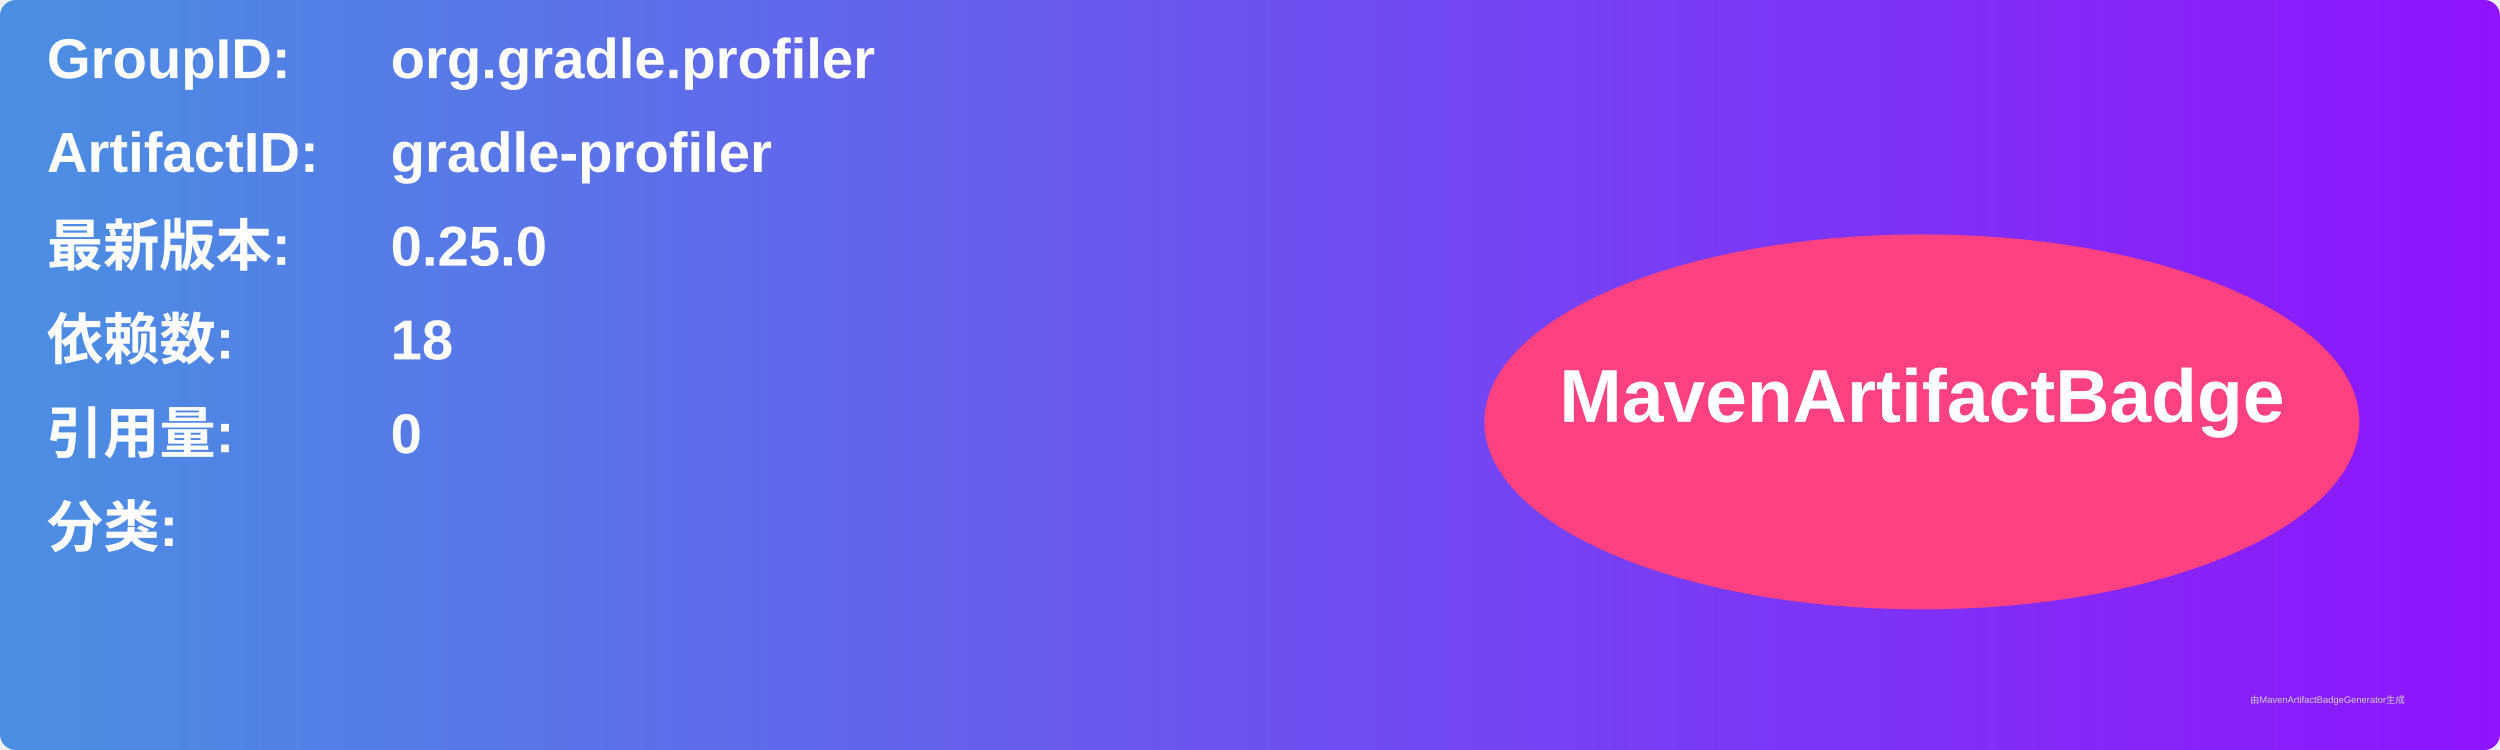
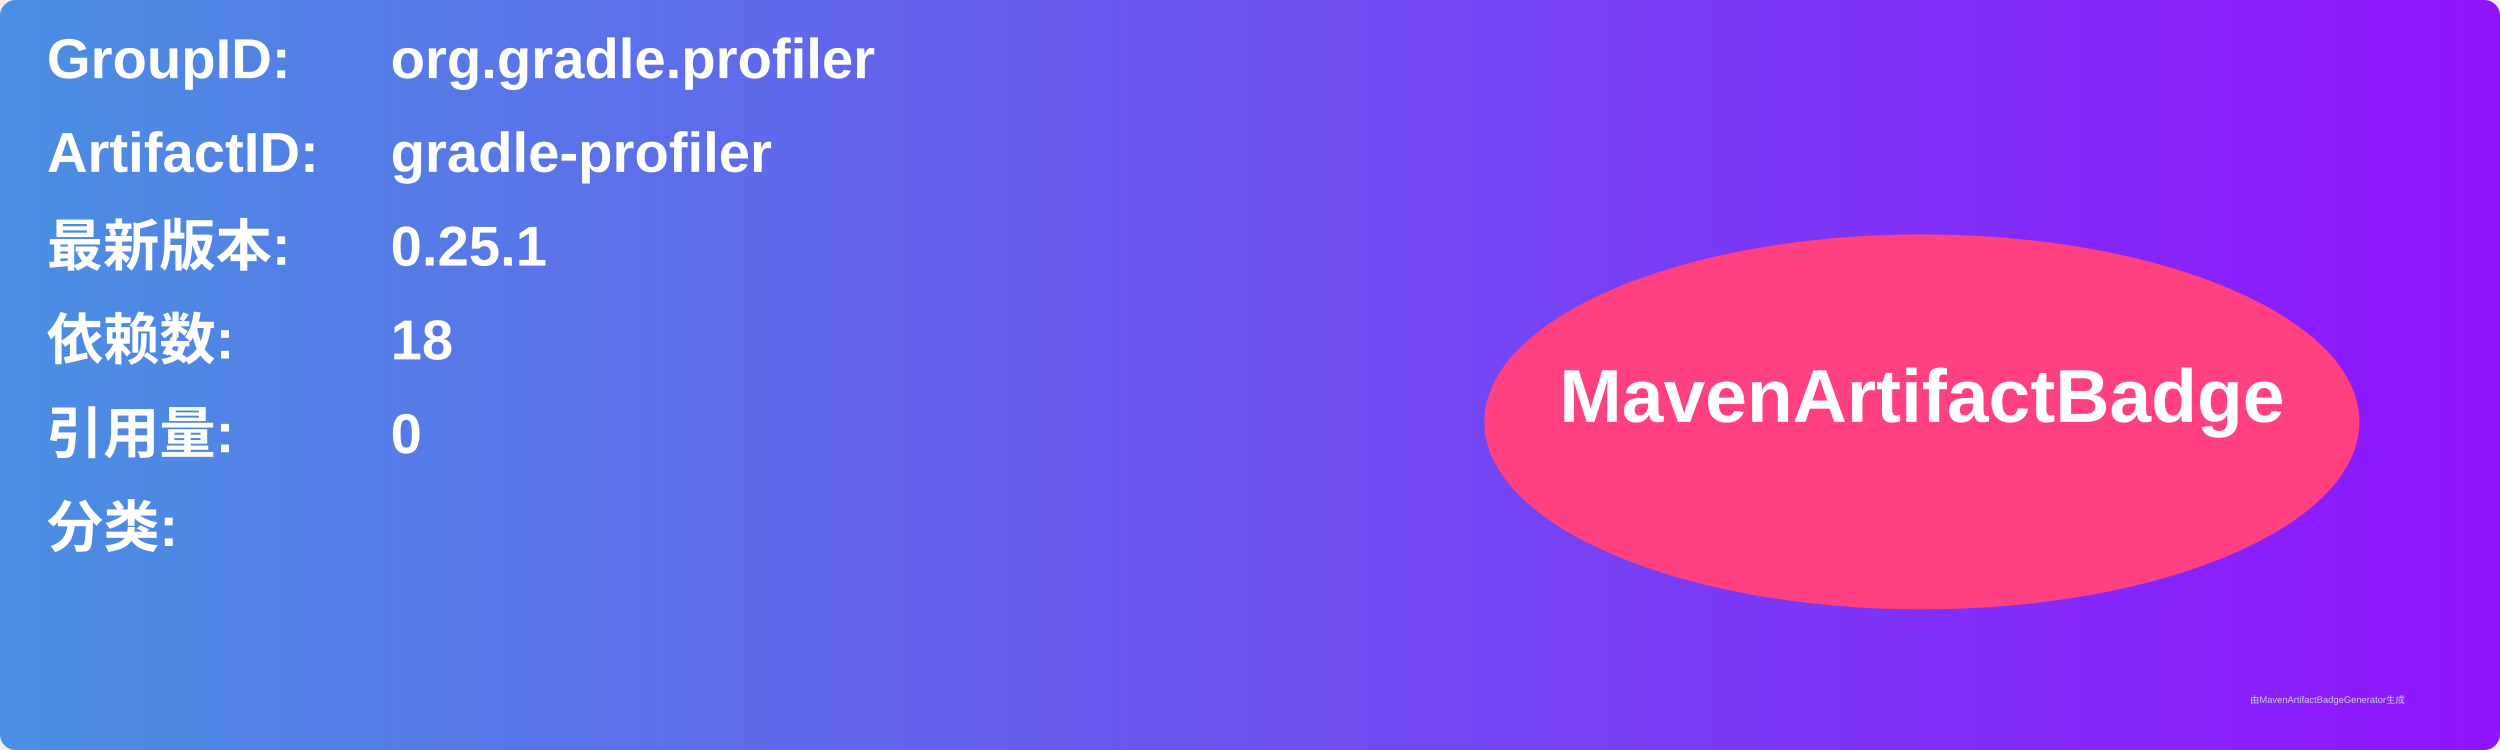
<svg xmlns="http://www.w3.org/2000/svg" width="800" height="240" viewBox="0 0 800 240">
  <linearGradient id="grad" x1="0%" y1="0%" x2="100%" y2="0%">
    <stop offset="0%" stop-color="#4a90e2" />
    <stop offset="100%" stop-color="#9013fe" />
  </linearGradient>
  <rect width="100%" height="100%" rx="5" ry="5" fill="url(#grad)" />
  <g transform="translate(15, 15)">
    <text x="0" y="10" font-family="Arial" font-size="18" fill="white" font-weight="bold" width="260">GroupID:</text>
    <text x="110" y="10" font-family="Arial" font-size="18" fill="white" font-weight="bold" width="460">org.gradle.profiler</text>
    <text x="0" y="40" font-family="Arial" font-size="18" fill="white" font-weight="bold" width="260">ArtifactID:</text>
    <text x="110" y="40" font-family="Arial" font-size="18" fill="white" font-weight="bold" width="460">gradle-profiler</text>
    <text x="0" y="70" font-family="Arial" font-size="18" fill="white" font-weight="bold">最新版本:</text>
    <text x="110" y="70" font-family="Arial" font-size="18" fill="white" font-weight="bold">
-       <tspan font-weight="bold">0.25.0</tspan>
+       <tspan font-weight="bold">0.25.1</tspan>
    </text>
    <text x="0" y="100" font-family="Arial" font-size="18" fill="white" font-weight="bold">依赖数: </text>
    <text x="110" y="100" font-family="Arial" font-size="18" fill="white">
      <tspan font-weight="bold">18</tspan>
    </text>
    <text x="0" y="130" font-family="Arial" font-size="18" fill="white" font-weight="bold">引用量: </text>
    <text x="110" y="130" font-family="Arial" font-size="18" fill="white">
      <tspan font-weight="bold">0</tspan>
    </text>
    <text x="0" y="160" font-family="Arial" font-size="18" fill="white" font-weight="bold">分类:</text>
    <text x="10" y="190" font-family="Arial" font-size="10" fill="white">
      <tspan font-weight="bold" />
    </text>
    <ellipse cx="600" cy="120" rx="140" ry="60" fill="#ff4081" />
    <text x="600" y="120" text-anchor="middle" font-family="Arial" font-size="24" fill="white" font-weight="bold">MavenArtifactBadge</text>
  </g>
  <text x="720" y="225" font-family="Arial" font-size="3" fill="#d0d0d0">由MavenArtifactBadgeGenerator生成</text>
</svg>
